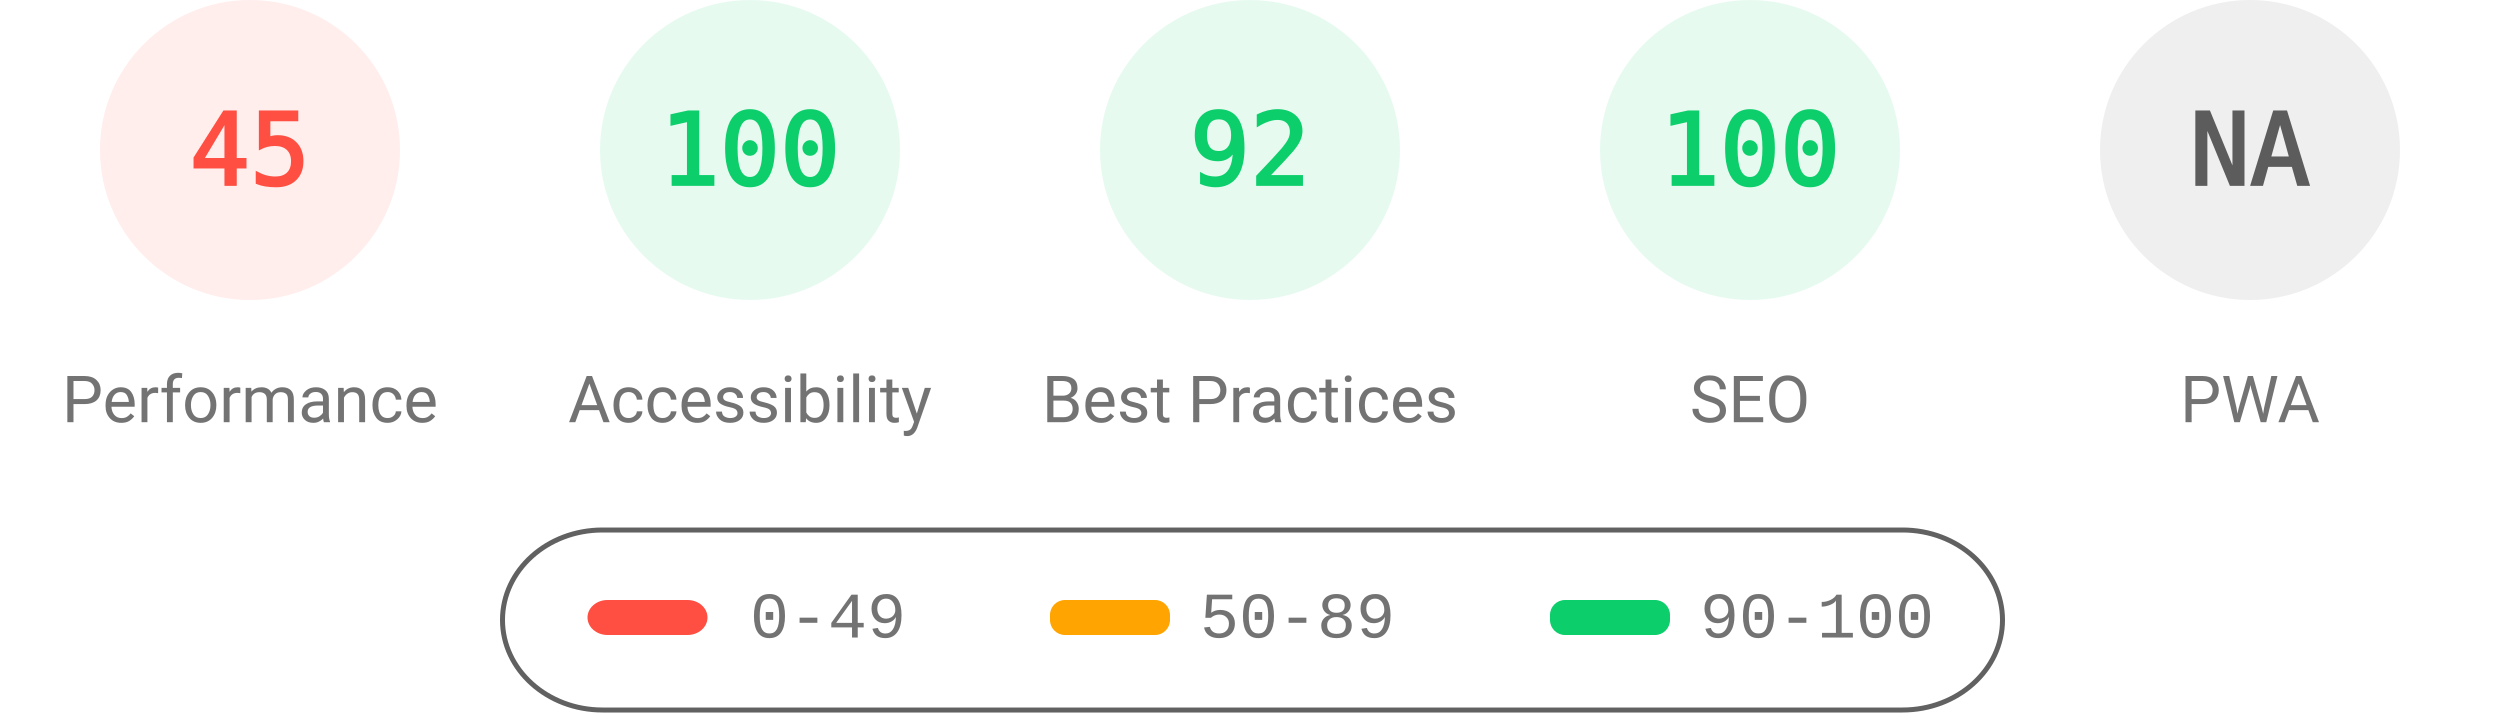
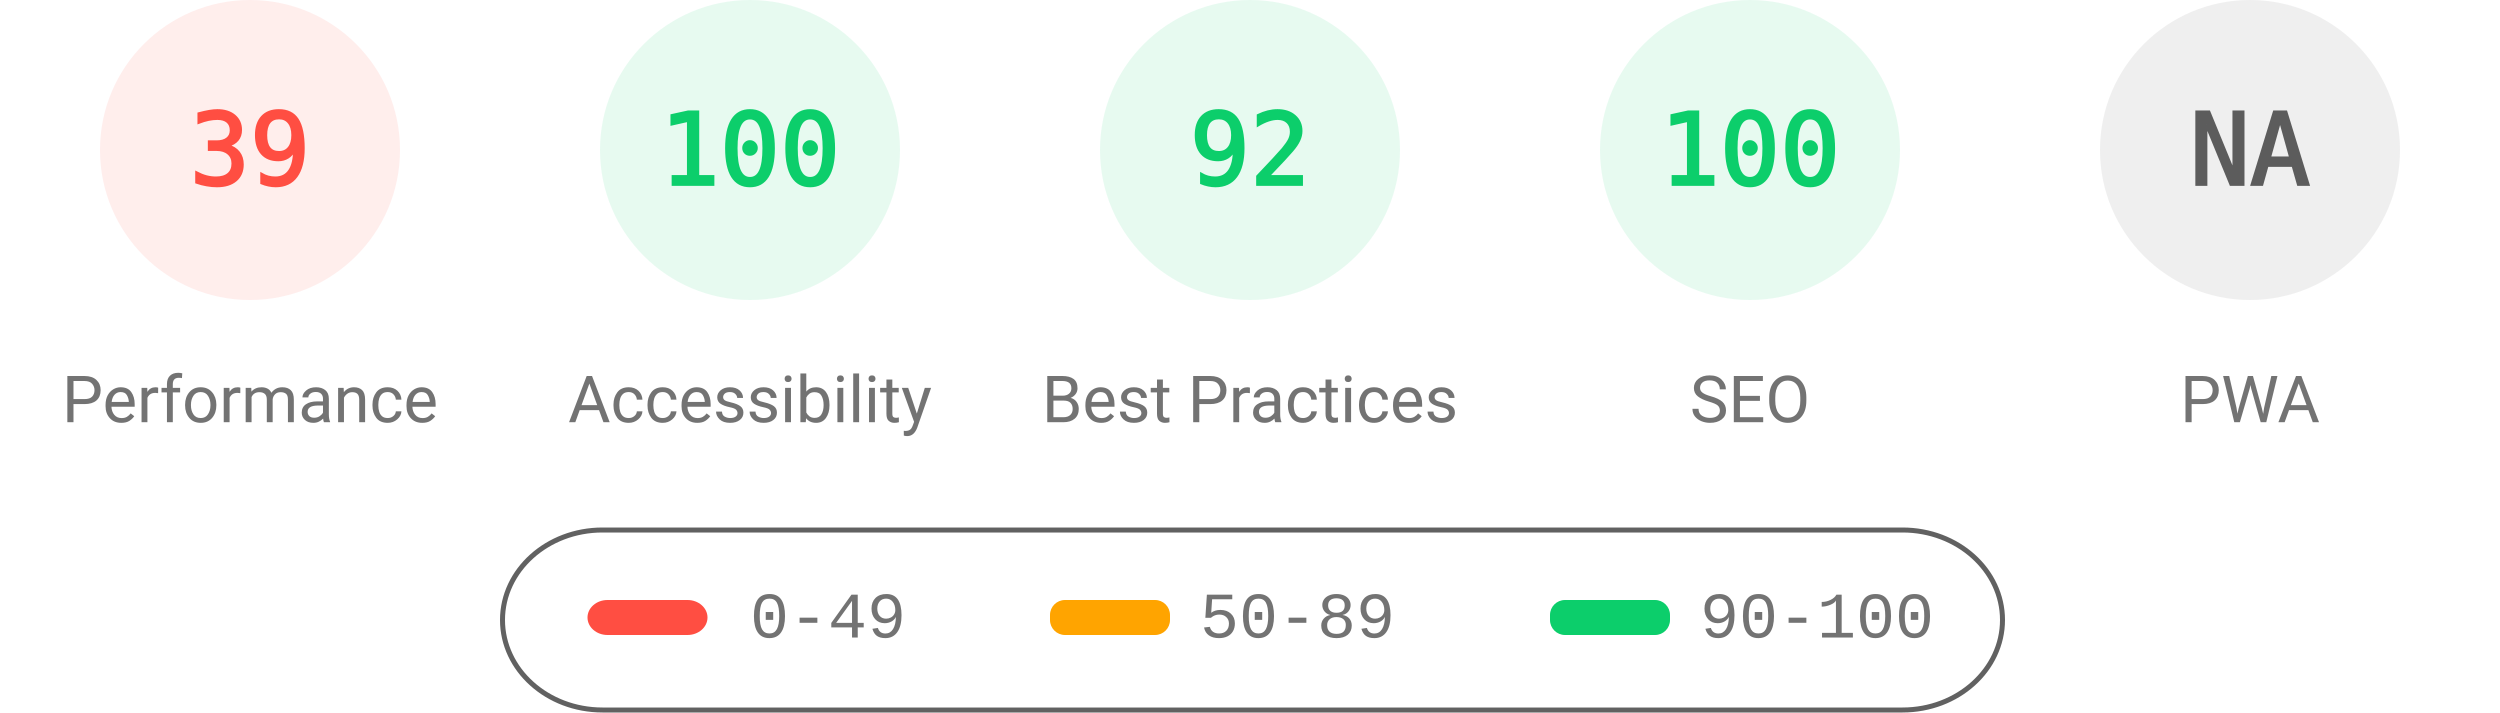
<svg xmlns="http://www.w3.org/2000/svg" fill="none" width="1000" height="285">
  <style>.gauge-base{opacity:.1}.gauge-arc{fill:none;animation-delay:250ms;stroke-linecap:round;transform:rotate(-90deg);transform-origin:100px 60px;animation:load-gauge 1s ease forwards}.guage-text{font-size:40px;font-family:monospace;text-align:center}.guage-red{color:#ff4e42;fill:#ff4e42;stroke:#ff4e42}.guage-orange{color:#ffa400;fill:#ffa400;stroke:#ffa400}.guage-green{color:#0cce6b;fill:#0cce6b;stroke:#0cce6b}.guage-undefined{color:#5c5c5c;fill:#5c5c5c;stroke:#5c5c5c}.guage-title{color:#737373;fill:#737373;stroke:none;font-size:26px;line-height:26px;font-family:Roboto,Halvetica,Arial,sans-serif}@keyframes load-gauge{from{stroke-dasharray:0 352.858}}</style>
  <svg class="guage-div guage-perf guage-red" viewBox="0 0 200 200" width="200" height="200">
    <circle class="gauge-base" r="56" cx="100" cy="60" stroke-width="8" />
-     <circle class="gauge-arc guage-arc-1" r="56" cx="100" cy="60" stroke-width="8" style="stroke-dasharray:158.336,351.858" />
-     <text class="guage-text" x="100" y="60" alignment-baseline="central" dominant-baseline="central" text-anchor="middle">45</text>
+     <circle class="gauge-arc guage-arc-1" r="56" cx="100" cy="60" stroke-width="8" style="stroke-dasharray:137.225,351.858" />
+     <text class="guage-text" x="100" y="60" alignment-baseline="central" dominant-baseline="central" text-anchor="middle">39</text>
    <text class="guage-title" x="100" y="160" alignment-baseline="central" dominant-baseline="central" text-anchor="middle">Performance</text>
  </svg>
  <svg class="guage-div guage-acc guage-green" viewBox="0 0 200 200" width="200" height="200" x="200">
    <circle class="gauge-base" r="56" cx="100" cy="60" stroke-width="8" />
    <circle class="gauge-arc guage-arc-2" r="56" cx="100" cy="60" stroke-width="8" style="stroke-dasharray:351.858,351.858" />
    <text class="guage-text" x="100" y="60" alignment-baseline="central" dominant-baseline="central" text-anchor="middle">100</text>
    <text class="guage-title" x="100" y="160" alignment-baseline="central" dominant-baseline="central" text-anchor="middle">Accessibility</text>
  </svg>
  <svg class="guage-div guage-best guage-green" viewBox="0 0 200 200" width="200" height="200" x="400">
    <circle class="gauge-base" r="56" cx="100" cy="60" stroke-width="8" />
    <circle class="gauge-arc guage-arc-3" r="56" cx="100" cy="60" stroke-width="8" style="stroke-dasharray:323.709,351.858" />
    <text class="guage-text" x="100" y="60" alignment-baseline="central" dominant-baseline="central" text-anchor="middle">92</text>
    <text class="guage-title" x="100" y="160" alignment-baseline="central" dominant-baseline="central" text-anchor="middle">Best Practices</text>
  </svg>
  <svg class="guage-div guage-seo guage-green" viewBox="0 0 200 200" width="200" height="200" x="600">
    <circle class="gauge-base" r="56" cx="100" cy="60" stroke-width="8" />
    <circle class="gauge-arc guage-arc-4" r="56" cx="100" cy="60" stroke-width="8" style="stroke-dasharray:351.858,351.858" />
    <text class="guage-text" x="100" y="60" alignment-baseline="central" dominant-baseline="central" text-anchor="middle">100</text>
    <text class="guage-title" x="100" y="160" alignment-baseline="central" dominant-baseline="central" text-anchor="middle">SEO</text>
  </svg>
  <svg class="guage-div guage-pwa guage-undefined" viewBox="0 0 200 200" width="200" height="200" x="800">
    <circle class="gauge-base" r="56" cx="100" cy="60" stroke-width="8" />
    <circle class="gauge-arc guage-arc-4" r="56" cx="100" cy="60" stroke-width="8" style="stroke-dasharray:351.858,351.858" />
    <text class="guage-text" x="100" y="60" alignment-baseline="central" dominant-baseline="central" text-anchor="middle">NA</text>
    <text class="guage-title" x="100" y="160" alignment-baseline="central" dominant-baseline="central" text-anchor="middle">PWA</text>
  </svg>
  <svg width="604" height="76" x="200" y="210">
    <path fill="none" id="canvas_background" d="M-1-1h604v80H-1z" />
    <rect fill-opacity="0" stroke="#616161" stroke-width="2" rx="40" id="svg_2" height="72" width="600" y="2" x="1" fill="#000" />
    <rect stroke="#000" rx="8" id="svg_3" height="14" width="48" y="30" x="35" stroke-opacity="null" stroke-width="0" fill="#ff4e42" />
    <rect stroke="#000" rx="6" id="svg_4" height="14" width="48" y="30" x="220" stroke-opacity="null" stroke-width="0" fill="#ffa400" />
    <rect stroke="#000" rx="6" id="svg_5" height="14" width="48" y="30" x="420" stroke-opacity="null" stroke-width="0" fill="#0cce6b" />
    <text xml:space="preserve" text-anchor="start" font-family="'Courier New', Courier, monospace" font-size="26" id="svg_6" y="45" x="100" stroke-opacity="null" stroke-width="0" stroke="#000" fill="#737373">0-49</text>
    <text xml:space="preserve" text-anchor="start" font-family="'Courier New', Courier, monospace" font-size="26" id="svg_7" y="45" x="280" stroke-opacity="null" stroke-width="0" stroke="#000" fill="#737373">50-89</text>
    <text xml:space="preserve" text-anchor="start" font-family="'Courier New', Courier, monospace" font-size="26" id="svg_8" y="45" x="480" stroke-opacity="null" stroke-width="0" stroke="#000" fill="#737373">90-100</text>
  </svg>
</svg>
